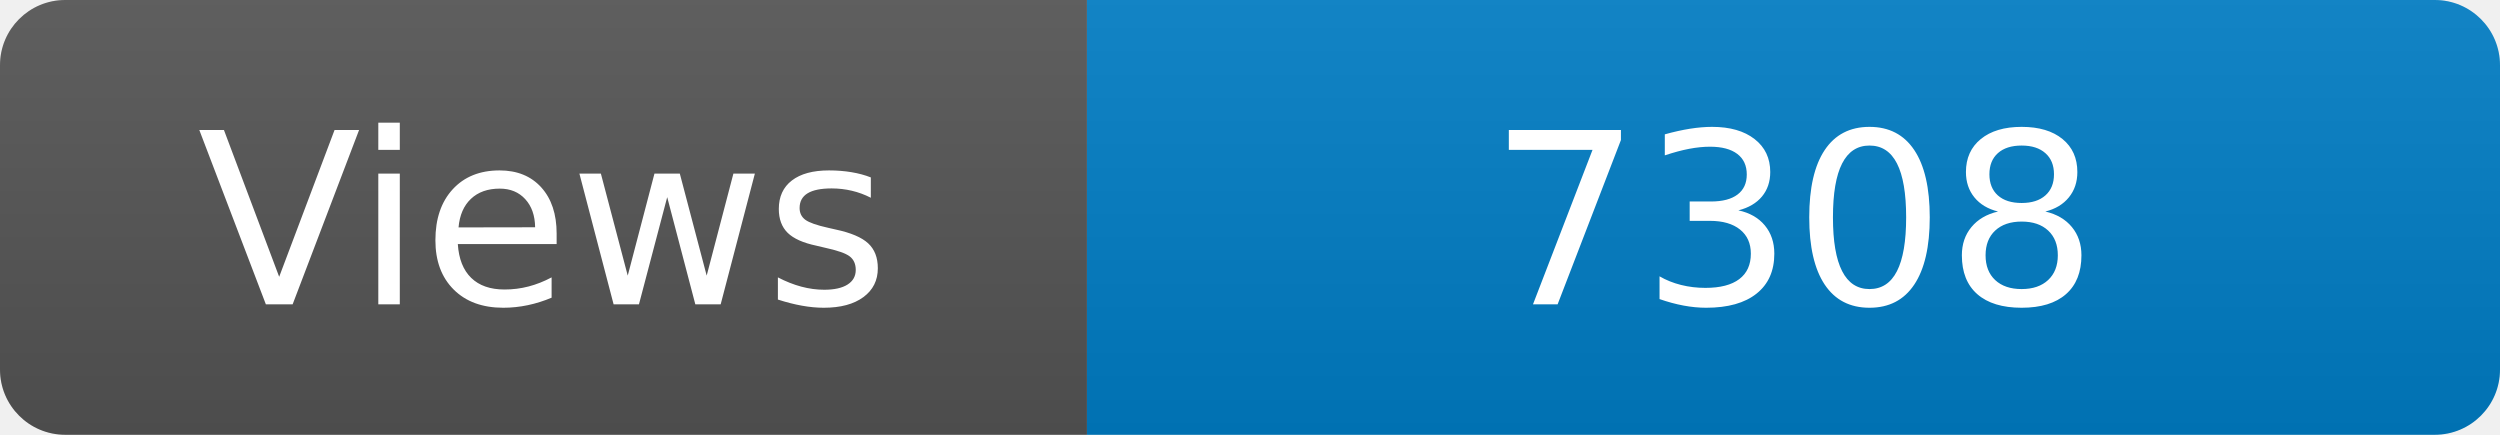
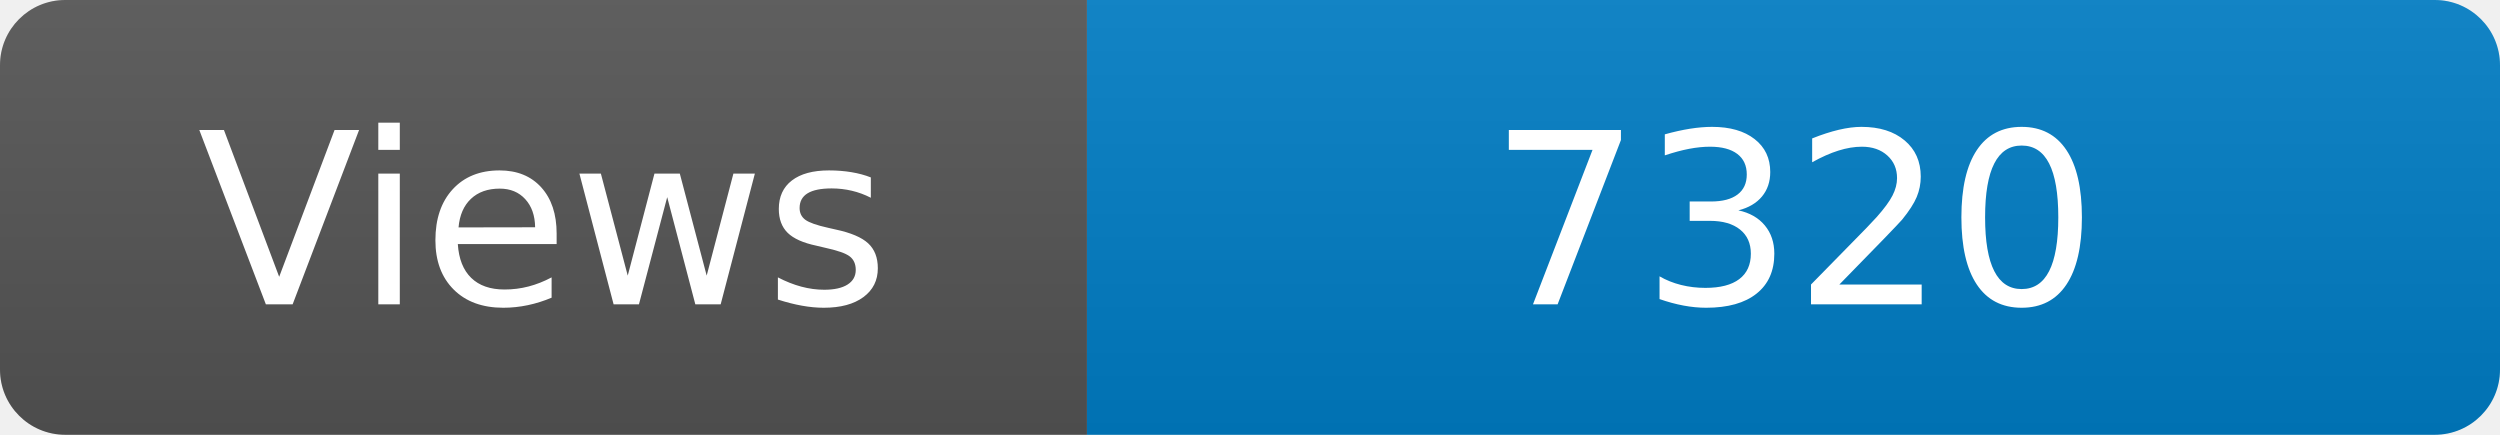
<svg xmlns="http://www.w3.org/2000/svg" width="115" height="20" role="img" aria-label="Maintained?: yes">
  <linearGradient id="s" x2="0" y2="100%">
    <stop offset="0" stop-color="#bbb" stop-opacity=".1" />
    <stop offset="1" stop-opacity=".1" />
  </linearGradient>
  <clipPath id="r">
    <rect width="115" height="20" rx="3" fill="#fff" />
  </clipPath>
  <g clip-path="url(#r)">
    <rect width="50" height="20" fill="#555" />
    <rect x="50" width="160" height="20" fill="#007ec6" />
    <rect width="115" height="20" fill="url(#s)" />
  </g>
  <g fill="#fff" text-anchor="middle" font-family="Verdana,Geneva,DejaVu Sans,sans-serif" font-size="110">
    <text x="250" y="140" transform="scale(.1)" fill="#fff">Views</text>
-     <text x="825" y="140" transform="scale(.1)" fill="#fff">7308</text>
+     <text x="825" y="140" transform="scale(.1)" fill="#fff">7320</text>
  </g>
</svg>
